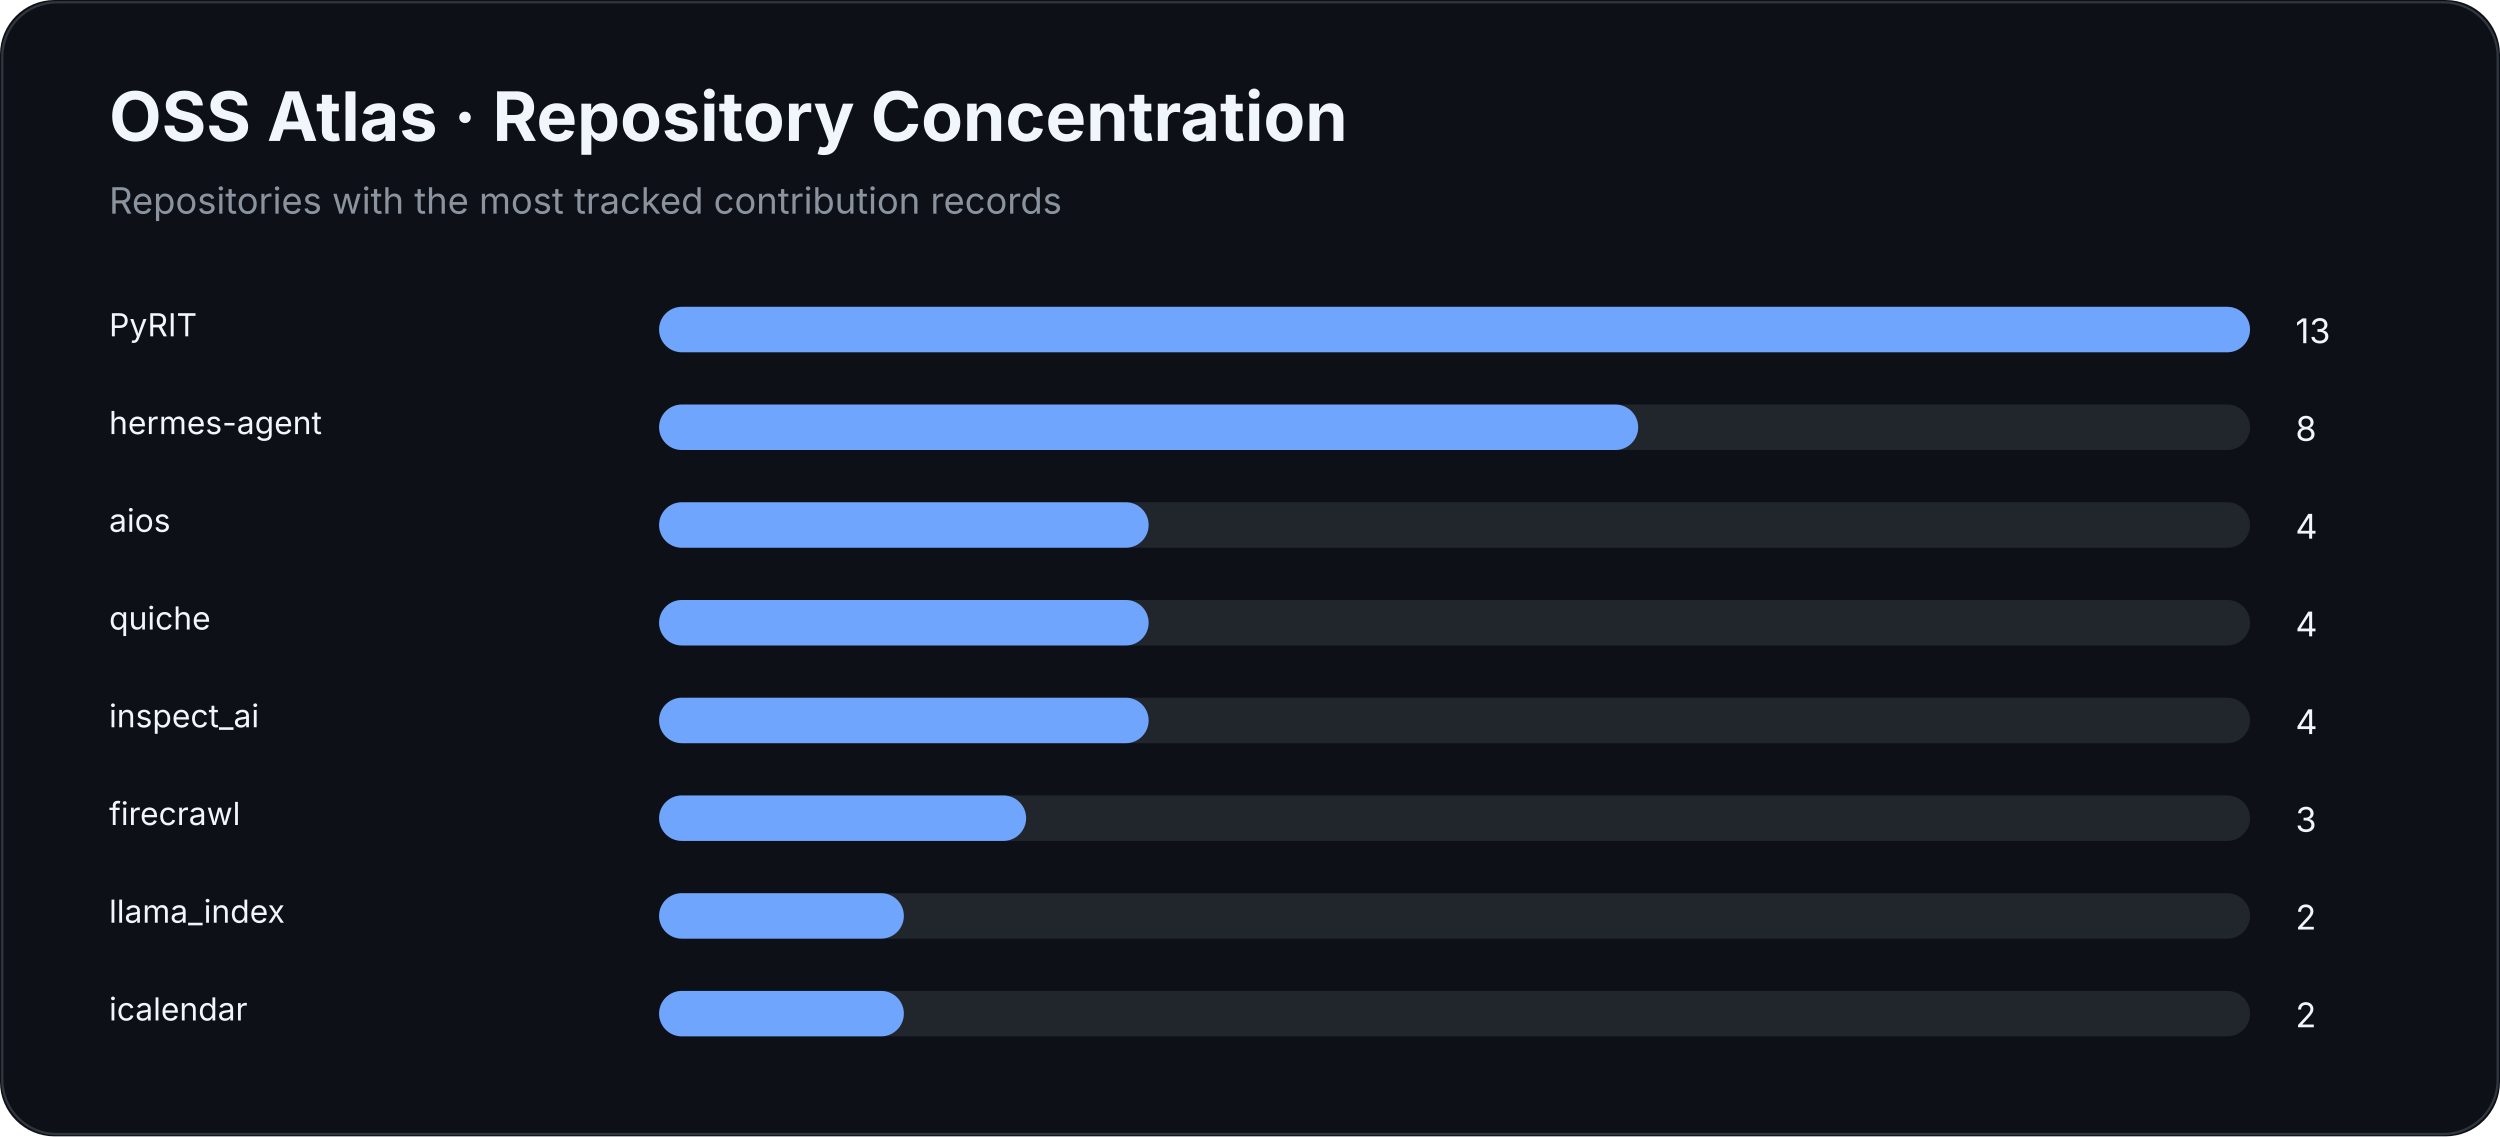
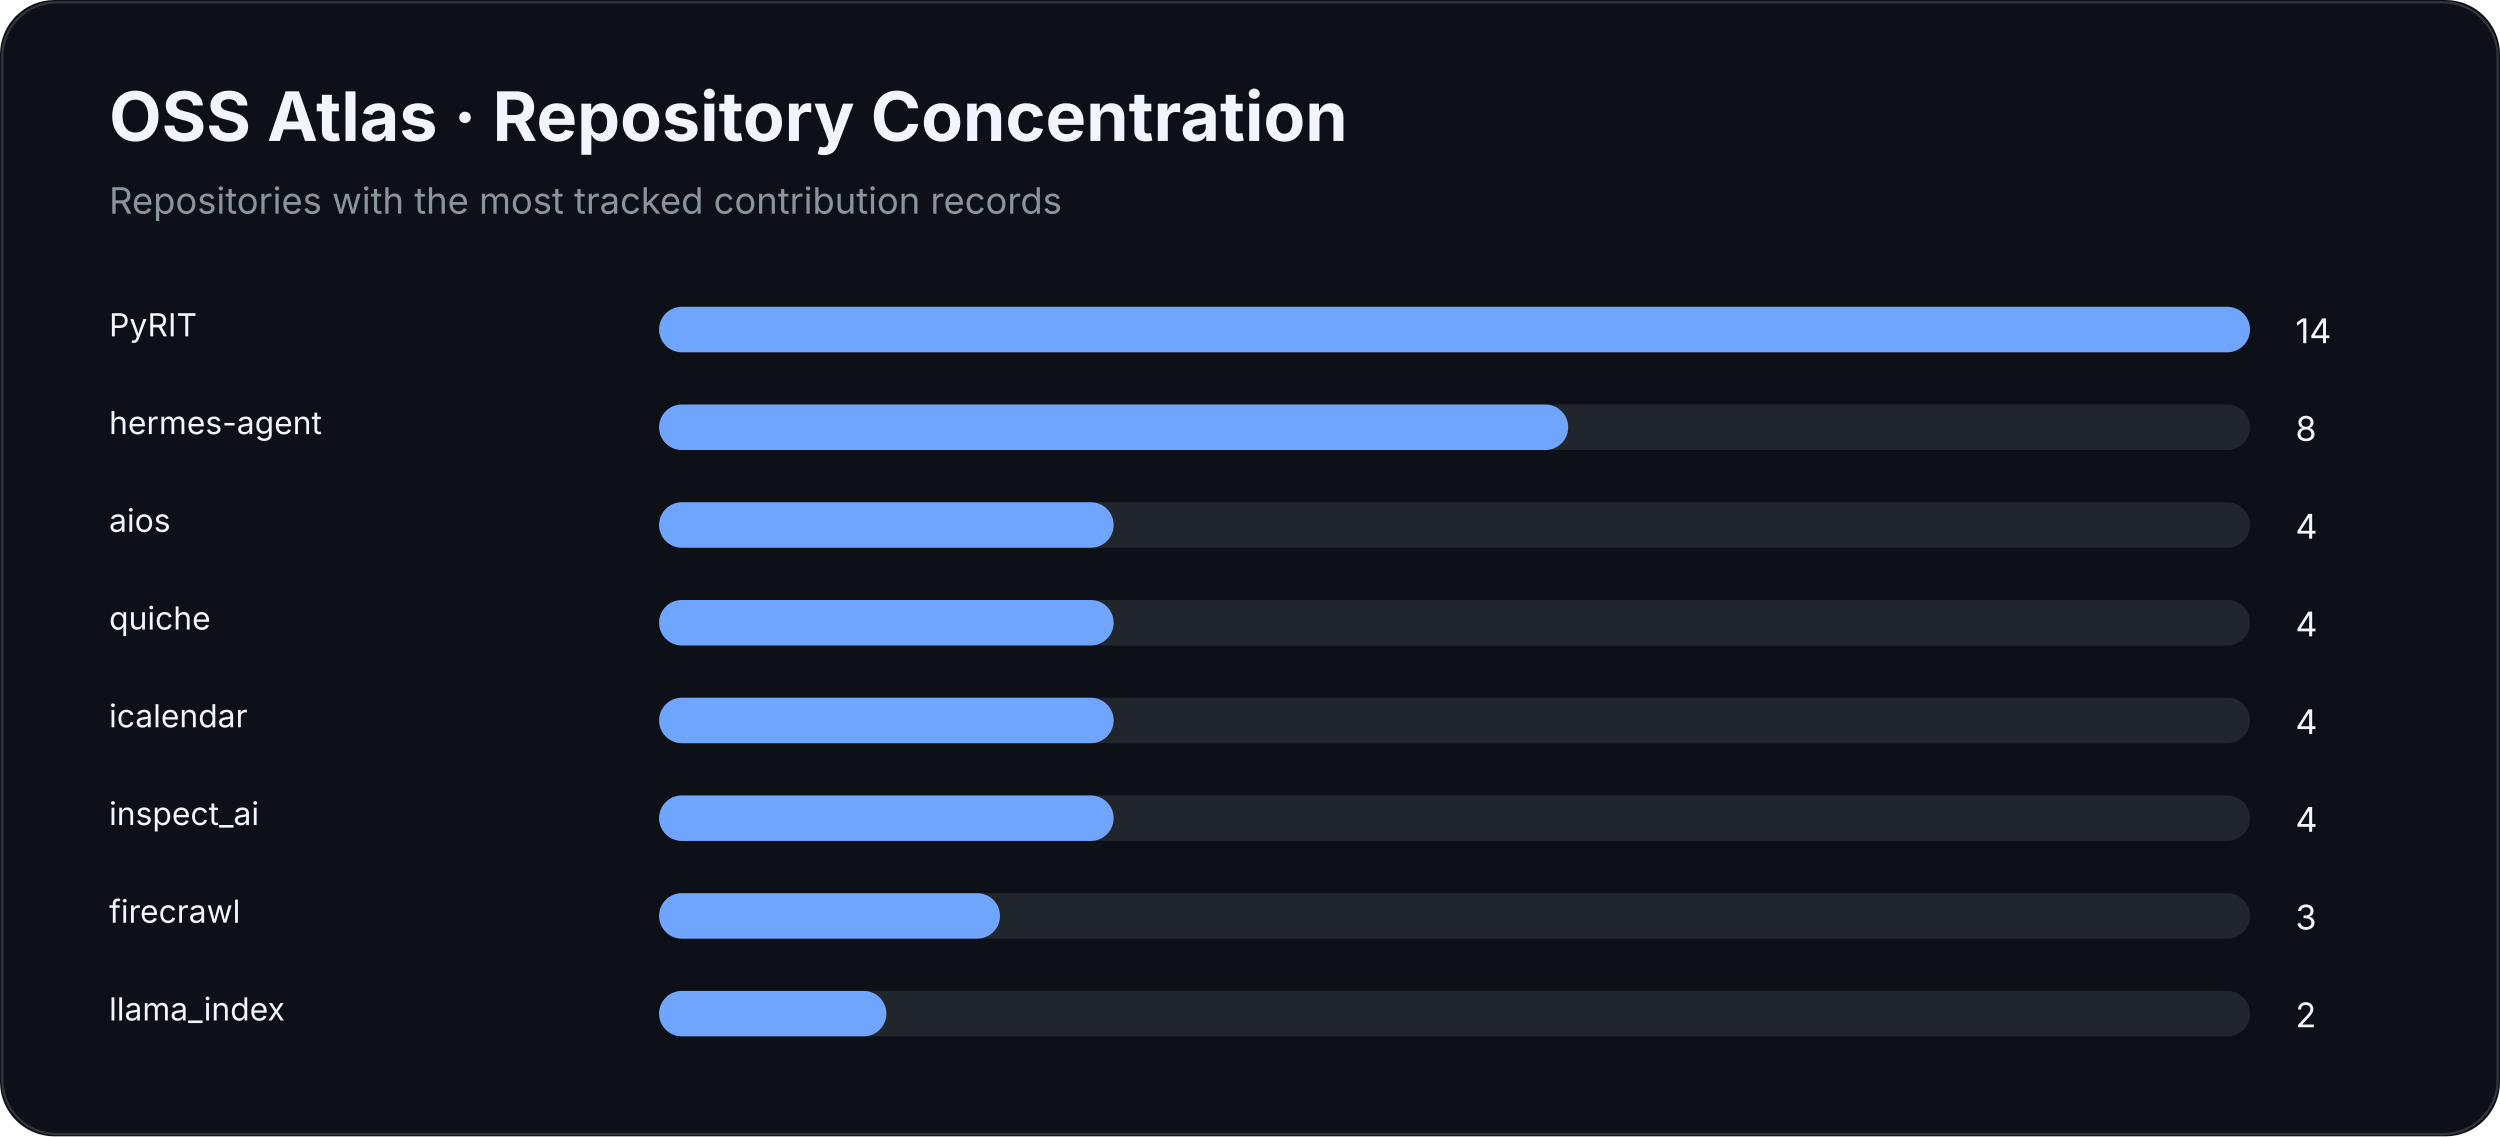
<svg xmlns="http://www.w3.org/2000/svg" width="1100" height="500" viewBox="0 0 1100 500">
  <rect width="100%" height="100%" rx="24" fill="#0d1117" />
  <rect x="1" y="1" width="1098" height="498" rx="24" fill="none" stroke="#30363d" />
  <text x="48" y="62" fill="#f0f6fc" font-family="Inter,Segoe UI,Arial,sans-serif" font-size="30" font-weight="700">OSS Atlas · Repository Concentration</text>
  <text x="48" y="94" fill="#8b949e" font-family="Inter,Segoe UI,Arial,sans-serif" font-size="16">Repositories with the most tracked contribution records</text>
  <text x="48" y="148" fill="#f0f6fc" font-family="Inter,Segoe UI,Arial,sans-serif" font-size="14">PyRIT</text>
  <rect x="290" y="135" width="700" height="20" rx="10" fill="#21262d" />
  <rect x="290" y="135" width="700.0" height="20" rx="10" fill="#70a5fd" />
-   <text x="1010" y="151" fill="#f0f6fc" font-family="Inter,Segoe UI,Arial,sans-serif" font-size="15">13</text>
+   <text x="1010" y="151" fill="#f0f6fc" font-family="Inter,Segoe UI,Arial,sans-serif" font-size="15">14</text>
  <text x="48" y="191" fill="#f0f6fc" font-family="Inter,Segoe UI,Arial,sans-serif" font-size="14">hermes-agent</text>
  <rect x="290" y="178" width="700" height="20" rx="10" fill="#21262d" />
-   <rect x="290" y="178" width="430.8" height="20" rx="10" fill="#70a5fd" />
+   <rect x="290" y="178" width="400.0" height="20" rx="10" fill="#70a5fd" />
  <text x="1010" y="194" fill="#f0f6fc" font-family="Inter,Segoe UI,Arial,sans-serif" font-size="15">8</text>
  <text x="48" y="234" fill="#f0f6fc" font-family="Inter,Segoe UI,Arial,sans-serif" font-size="14">aios</text>
  <rect x="290" y="221" width="700" height="20" rx="10" fill="#21262d" />
-   <rect x="290" y="221" width="215.4" height="20" rx="10" fill="#70a5fd" />
+   <rect x="290" y="221" width="200.0" height="20" rx="10" fill="#70a5fd" />
  <text x="1010" y="237" fill="#f0f6fc" font-family="Inter,Segoe UI,Arial,sans-serif" font-size="15">4</text>
  <text x="48" y="277" fill="#f0f6fc" font-family="Inter,Segoe UI,Arial,sans-serif" font-size="14">quiche</text>
  <rect x="290" y="264" width="700" height="20" rx="10" fill="#21262d" />
-   <rect x="290" y="264" width="215.4" height="20" rx="10" fill="#70a5fd" />
+   <rect x="290" y="264" width="200.0" height="20" rx="10" fill="#70a5fd" />
  <text x="1010" y="280" fill="#f0f6fc" font-family="Inter,Segoe UI,Arial,sans-serif" font-size="15">4</text>
-   <text x="48" y="320" fill="#f0f6fc" font-family="Inter,Segoe UI,Arial,sans-serif" font-size="14">inspect_ai</text>
+   <text x="48" y="320" fill="#f0f6fc" font-family="Inter,Segoe UI,Arial,sans-serif" font-size="14">icalendar</text>
  <rect x="290" y="307" width="700" height="20" rx="10" fill="#21262d" />
-   <rect x="290" y="307" width="215.4" height="20" rx="10" fill="#70a5fd" />
+   <rect x="290" y="307" width="200.0" height="20" rx="10" fill="#70a5fd" />
  <text x="1010" y="323" fill="#f0f6fc" font-family="Inter,Segoe UI,Arial,sans-serif" font-size="15">4</text>
-   <text x="48" y="363" fill="#f0f6fc" font-family="Inter,Segoe UI,Arial,sans-serif" font-size="14">firecrawl</text>
+   <text x="48" y="363" fill="#f0f6fc" font-family="Inter,Segoe UI,Arial,sans-serif" font-size="14">inspect_ai</text>
  <rect x="290" y="350" width="700" height="20" rx="10" fill="#21262d" />
-   <rect x="290" y="350" width="161.5" height="20" rx="10" fill="#70a5fd" />
-   <text x="1010" y="366" fill="#f0f6fc" font-family="Inter,Segoe UI,Arial,sans-serif" font-size="15">3</text>
-   <text x="48" y="406" fill="#f0f6fc" font-family="Inter,Segoe UI,Arial,sans-serif" font-size="14">llama_index</text>
+   <rect x="290" y="350" width="200.0" height="20" rx="10" fill="#70a5fd" />
+   <text x="1010" y="366" fill="#f0f6fc" font-family="Inter,Segoe UI,Arial,sans-serif" font-size="15">4</text>
+   <text x="48" y="406" fill="#f0f6fc" font-family="Inter,Segoe UI,Arial,sans-serif" font-size="14">firecrawl</text>
  <rect x="290" y="393" width="700" height="20" rx="10" fill="#21262d" />
-   <rect x="290" y="393" width="107.7" height="20" rx="10" fill="#70a5fd" />
-   <text x="1010" y="409" fill="#f0f6fc" font-family="Inter,Segoe UI,Arial,sans-serif" font-size="15">2</text>
-   <text x="48" y="449" fill="#f0f6fc" font-family="Inter,Segoe UI,Arial,sans-serif" font-size="14">icalendar</text>
+   <rect x="290" y="393" width="150.0" height="20" rx="10" fill="#70a5fd" />
+   <text x="1010" y="409" fill="#f0f6fc" font-family="Inter,Segoe UI,Arial,sans-serif" font-size="15">3</text>
+   <text x="48" y="449" fill="#f0f6fc" font-family="Inter,Segoe UI,Arial,sans-serif" font-size="14">llama_index</text>
  <rect x="290" y="436" width="700" height="20" rx="10" fill="#21262d" />
-   <rect x="290" y="436" width="107.7" height="20" rx="10" fill="#70a5fd" />
+   <rect x="290" y="436" width="100.0" height="20" rx="10" fill="#70a5fd" />
  <text x="1010" y="452" fill="#f0f6fc" font-family="Inter,Segoe UI,Arial,sans-serif" font-size="15">2</text>
</svg>
